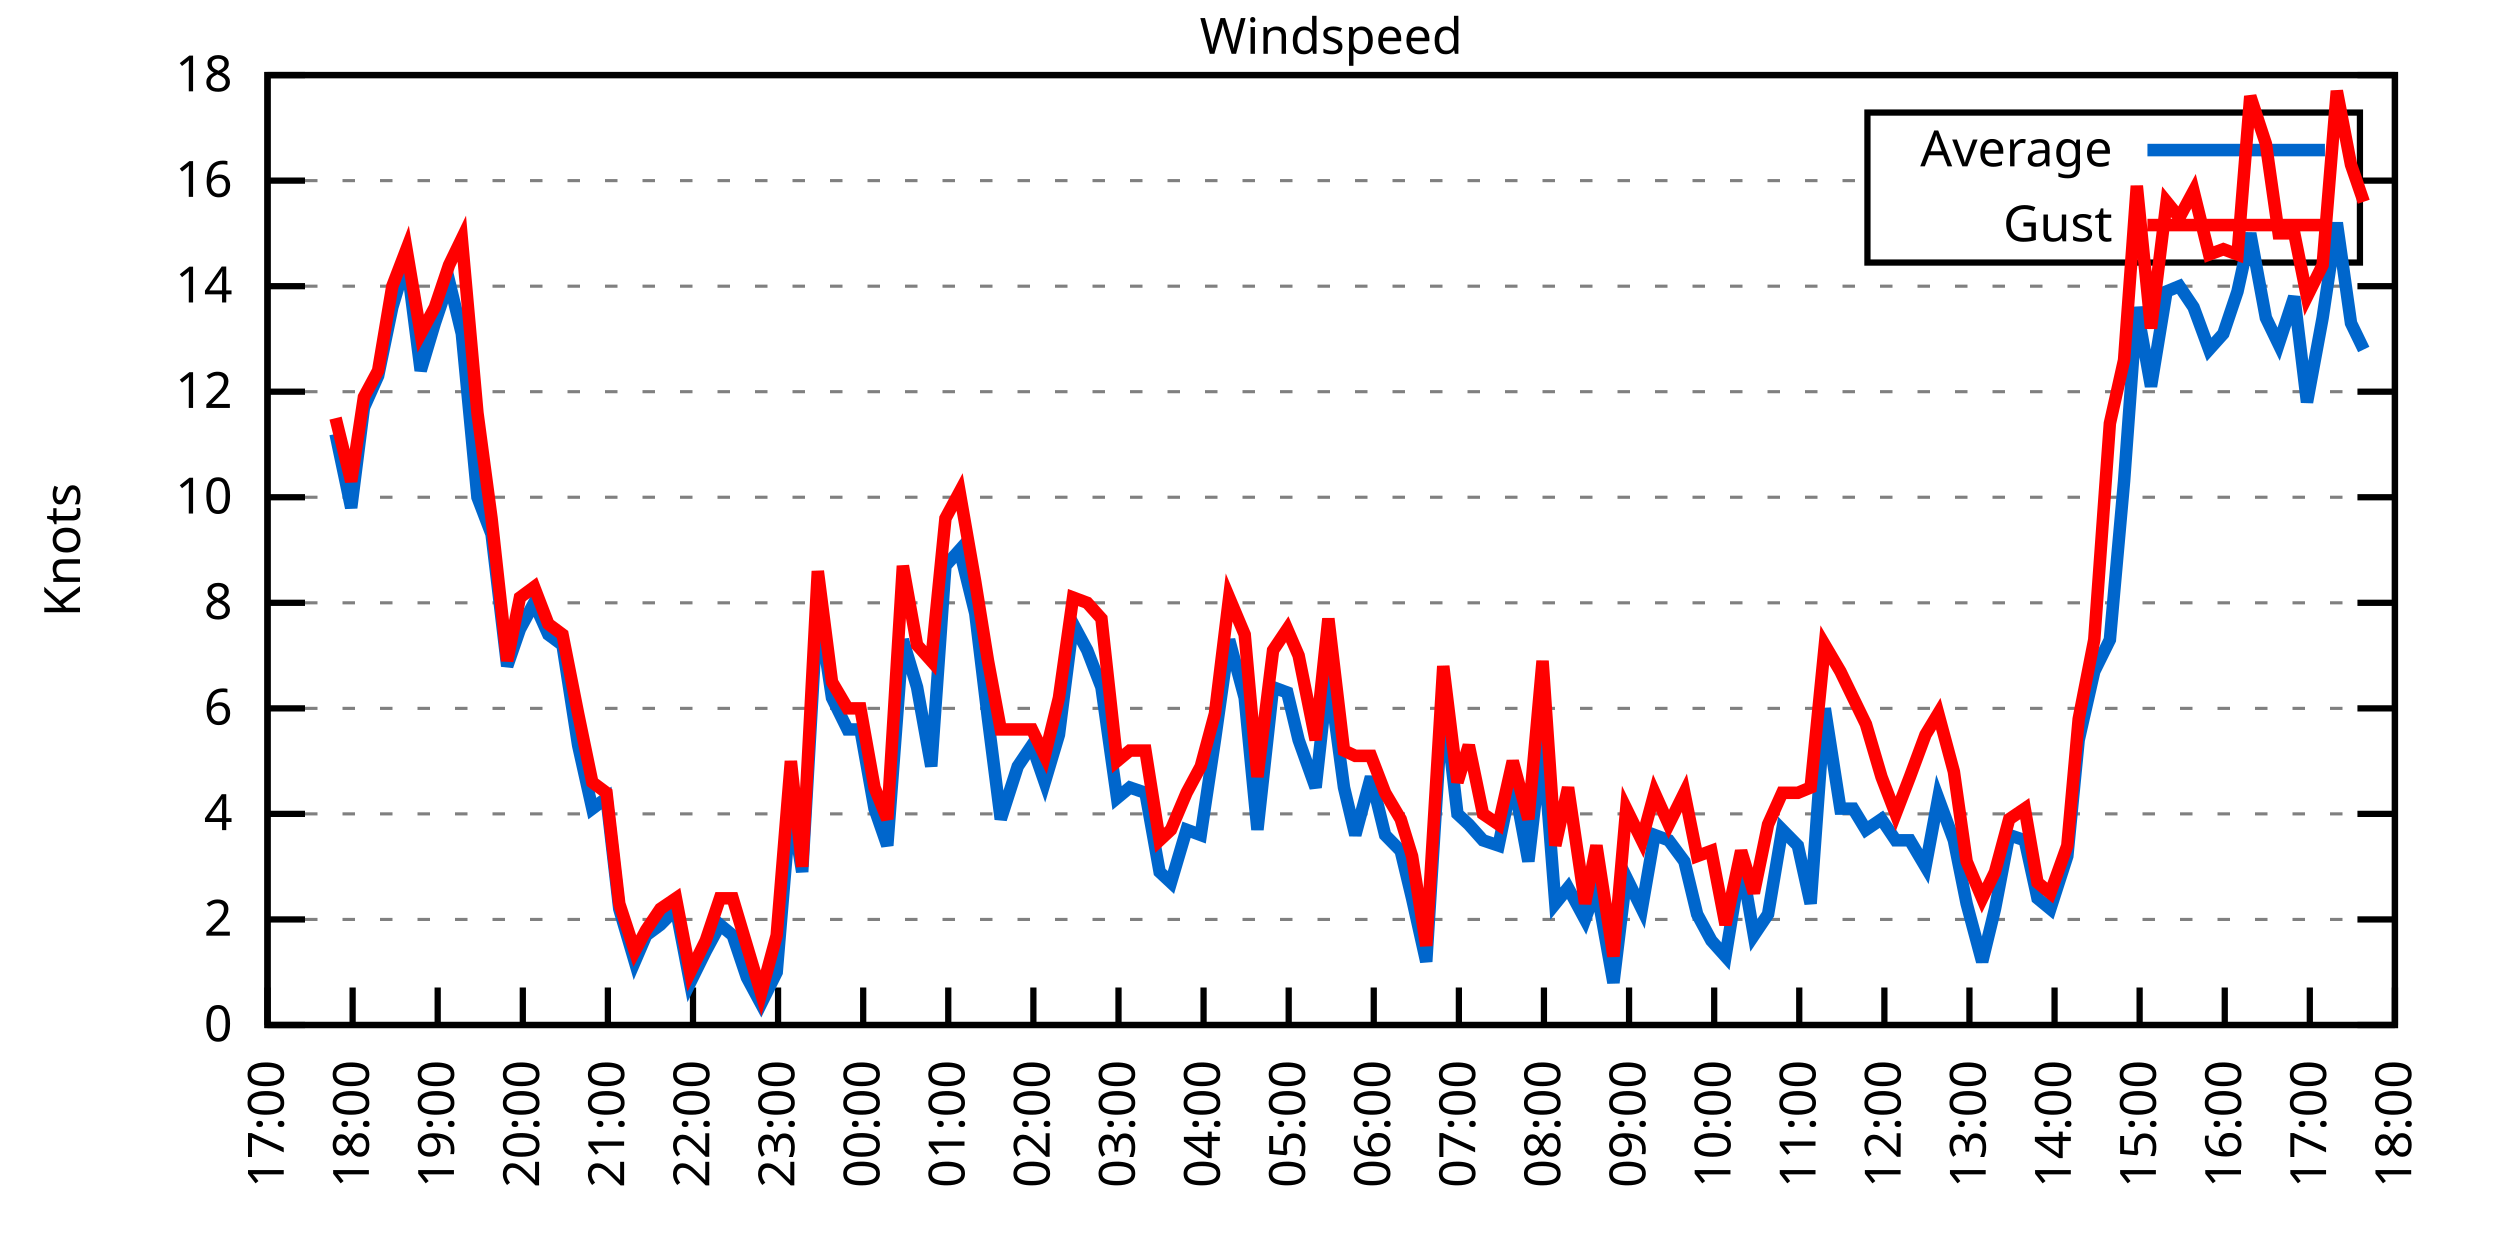
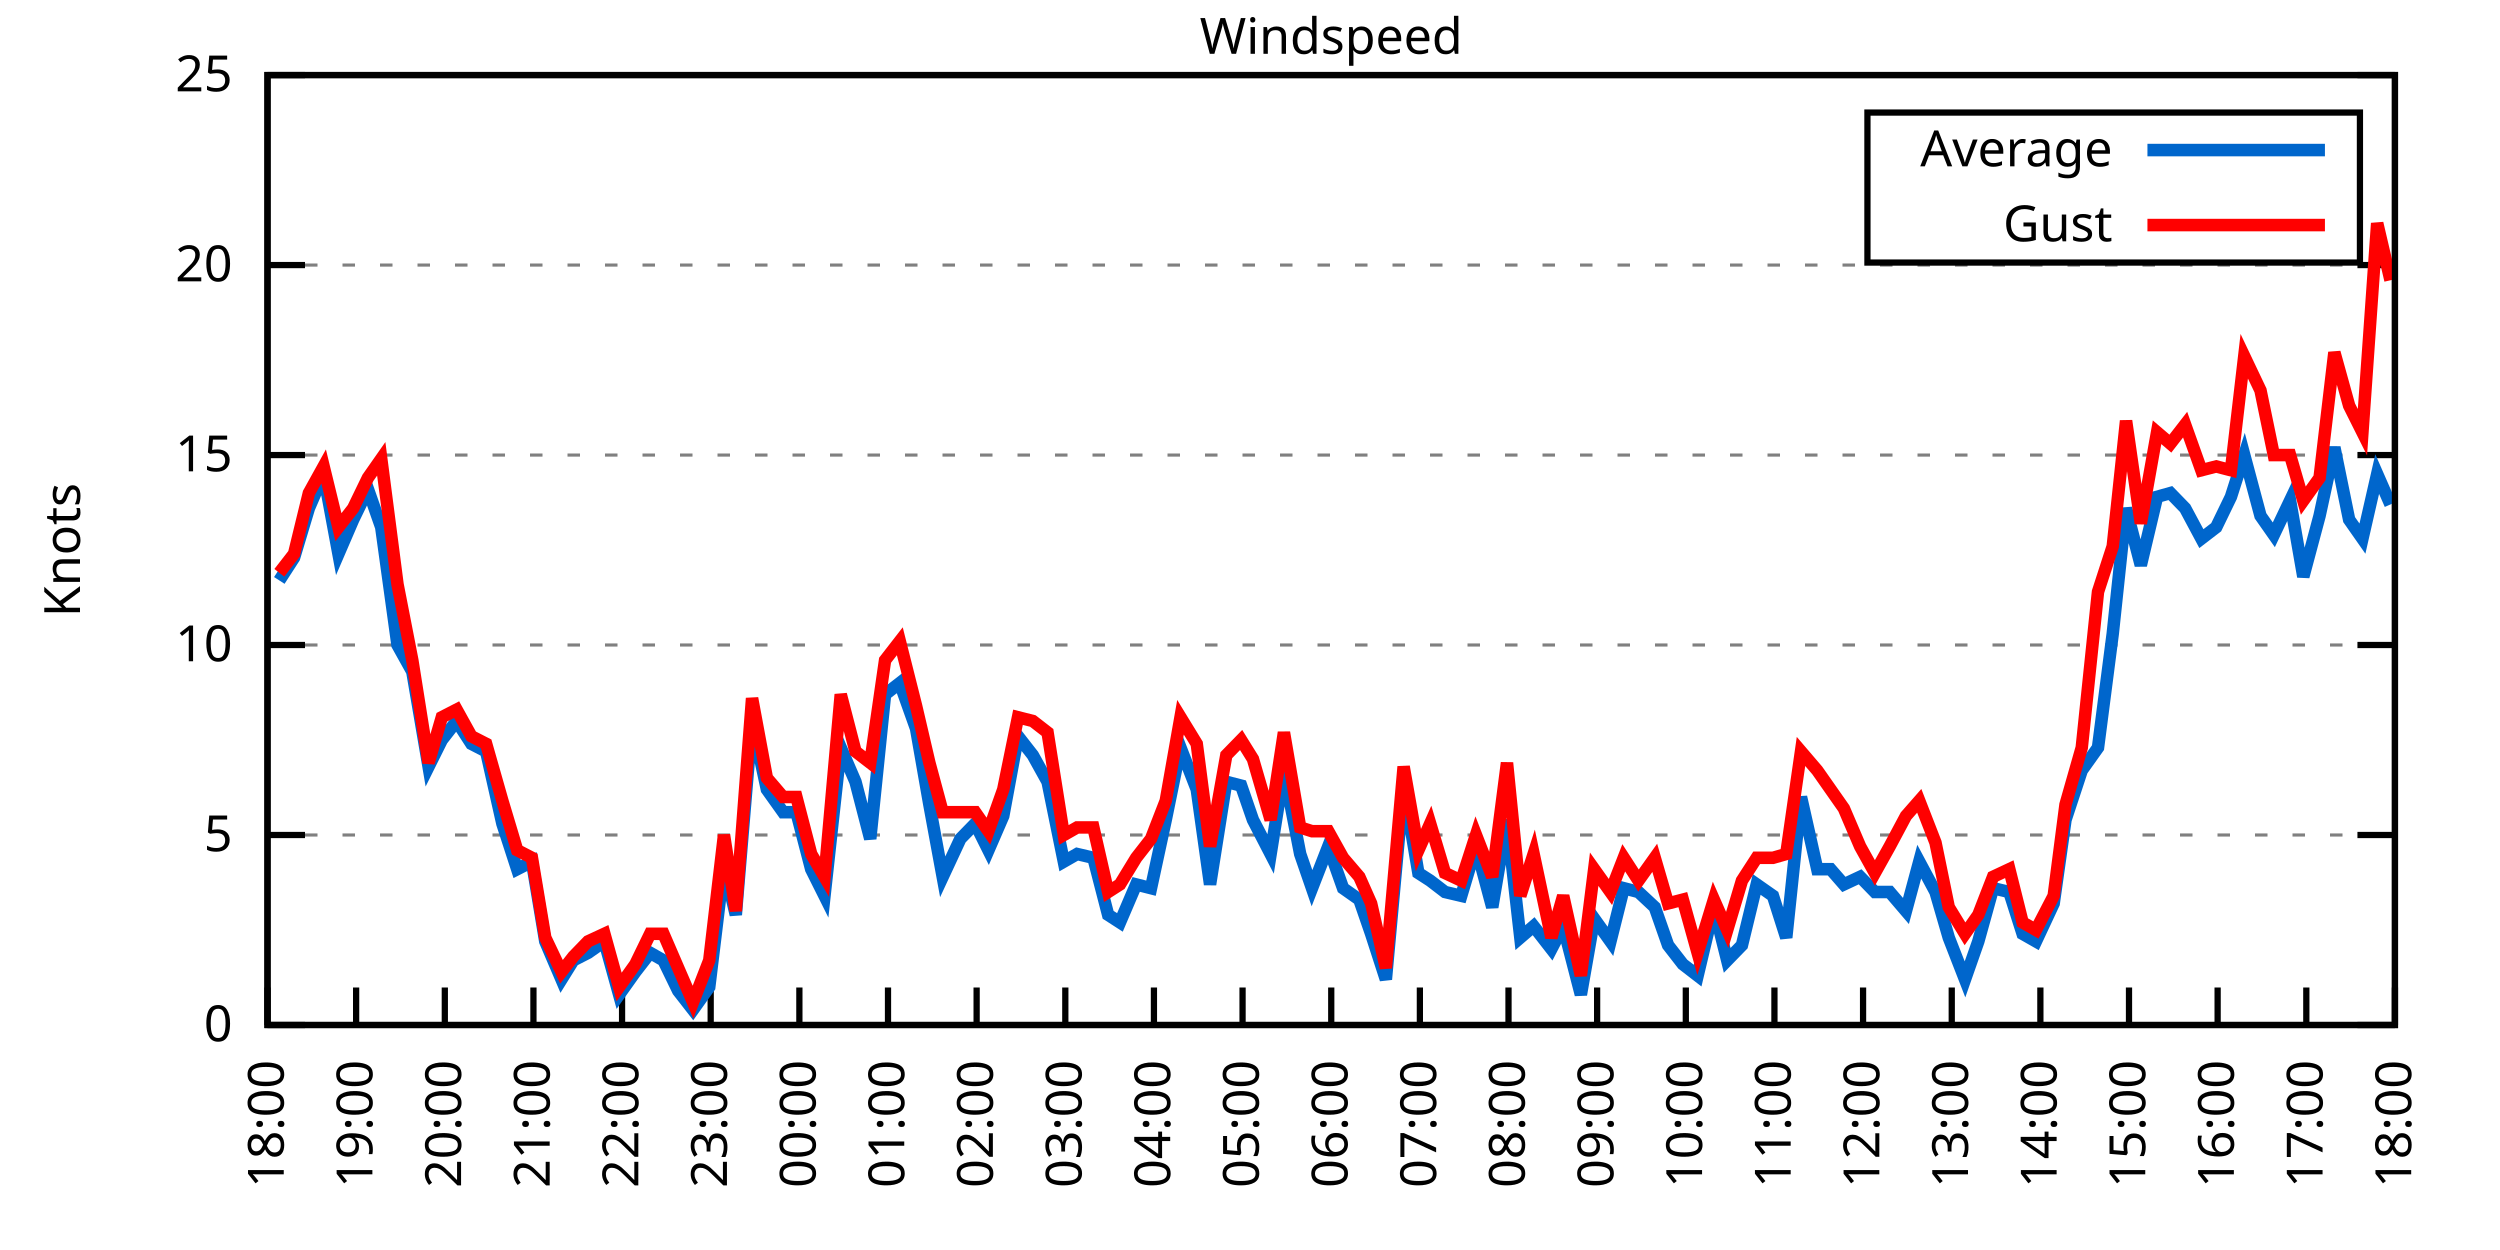
<svg xmlns="http://www.w3.org/2000/svg" xmlns:xlink="http://www.w3.org/1999/xlink" width="400" height="200" viewBox="0 0 400 200">
  <g id="gnuplot_canvas">
    <rect x="0" y="0" width="400" height="200" fill="none" />
    <defs>
      <circle id="gpDot" r="0.5" stroke-width="0.5" stroke="currentColor" />
      <path id="gpPt0" stroke-width="0.333" stroke="currentColor" d="M-1,0 h2 M0,-1 v2" />
      <path id="gpPt1" stroke-width="0.333" stroke="currentColor" d="M-1,-1 L1,1 M1,-1 L-1,1" />
      <path id="gpPt2" stroke-width="0.333" stroke="currentColor" d="M-1,0 L1,0 M0,-1 L0,1 M-1,-1 L1,1 M-1,1 L1,-1" />
      <rect id="gpPt3" stroke-width="0.333" stroke="currentColor" x="-1" y="-1" width="2" height="2" />
      <rect id="gpPt4" stroke-width="0.333" stroke="currentColor" fill="currentColor" x="-1" y="-1" width="2" height="2" />
      <circle id="gpPt5" stroke-width="0.333" stroke="currentColor" cx="0" cy="0" r="1" />
      <use xlink:href="#gpPt5" id="gpPt6" fill="currentColor" stroke="none" />
      <path id="gpPt7" stroke-width="0.333" stroke="currentColor" d="M0,-1.33 L-1.33,0.67 L1.33,0.67 z" />
      <use xlink:href="#gpPt7" id="gpPt8" fill="currentColor" stroke="none" />
      <use xlink:href="#gpPt7" id="gpPt9" stroke="currentColor" transform="rotate(180)" />
      <use xlink:href="#gpPt9" id="gpPt10" fill="currentColor" stroke="none" />
      <use xlink:href="#gpPt3" id="gpPt11" stroke="currentColor" transform="rotate(45)" />
      <use xlink:href="#gpPt11" id="gpPt12" fill="currentColor" stroke="none" />
      <path id="gpPt13" stroke-width="0.333" stroke="currentColor" d="M0,1.330 L1.265,0.411 L0.782,-1.067 L-0.782,-1.076 L-1.265,0.411 z" />
      <use xlink:href="#gpPt13" id="gpPt14" fill="currentColor" stroke="none" />
      <filter id="textbox" filterUnits="objectBoundingBox" x="0" y="0" height="1" width="1">
        <feFlood flood-color="white" flood-opacity="1" result="bgnd" />
        <feComposite in="SourceGraphic" in2="bgnd" operator="atop" />
      </filter>
      <filter id="greybox" filterUnits="objectBoundingBox" x="0" y="0" height="1" width="1">
        <feFlood flood-color="lightgrey" flood-opacity="1" result="grey" />
        <feComposite in="SourceGraphic" in2="grey" operator="atop" />
      </filter>
    </defs>
    <g fill="none" color="white" stroke="currentColor" stroke-width="1.00" stroke-linecap="butt" stroke-linejoin="miter">
</g>
    <g fill="none" color="black" stroke="currentColor" stroke-width="1.00" stroke-linecap="butt" stroke-linejoin="miter">
      <g stroke="none" shape-rendering="crispEdges">
        <polygon fill="rgb(255, 255, 255)" points="42.80,164.00 383.18,164.00 383.18,12.02 42.80,12.02 " />
      </g>
    </g>
    <g fill="none" color="black" stroke="currentColor" stroke-width="1.00" stroke-linecap="butt" stroke-linejoin="miter">
</g>
    <g fill="none" color="black" stroke="black" stroke-width="0.50" stroke-linecap="butt" stroke-linejoin="miter">
</g>
    <g fill="none" color="gray" stroke="currentColor" stroke-width="0.50" stroke-linecap="butt" stroke-linejoin="miter">
      <path stroke="gray" stroke-dasharray="2,4" class="gridline" d="M42.80,164.00 L383.19,164.00  " />
    </g>
    <g fill="none" color="gray" stroke="gray" stroke-width="1.00" stroke-linecap="butt" stroke-linejoin="miter">
</g>
    <g fill="none" color="black" stroke="currentColor" stroke-width="1.00" stroke-linecap="butt" stroke-linejoin="miter">
      <path stroke="black" d="M42.80,164.00 L48.80,164.00 M383.19,164.00 L377.19,164.00  " />
      <g transform="translate(37.20,166.60)" stroke="none" fill="black" font-family="Sans" font-size="8.00" text-anchor="end">
        <text>
          <tspan font-family="Sans"> 0</tspan>
        </text>
      </g>
    </g>
    <g fill="none" color="black" stroke="currentColor" stroke-width="1.00" stroke-linecap="butt" stroke-linejoin="miter">
</g>
    <g fill="none" color="black" stroke="black" stroke-width="0.50" stroke-linecap="butt" stroke-linejoin="miter">
</g>
    <g fill="none" color="gray" stroke="currentColor" stroke-width="0.50" stroke-linecap="butt" stroke-linejoin="miter">
-       <path stroke="gray" stroke-dasharray="2,4" class="gridline" d="M42.80,147.11 L383.19,147.11  " />
-     </g>
-     <g fill="none" color="gray" stroke="gray" stroke-width="1.00" stroke-linecap="butt" stroke-linejoin="miter">
- </g>
-     <g fill="none" color="black" stroke="currentColor" stroke-width="1.00" stroke-linecap="butt" stroke-linejoin="miter">
-       <path stroke="black" d="M42.80,147.11 L48.80,147.11 M383.19,147.11 L377.19,147.11  " />
-       <g transform="translate(37.20,149.71)" stroke="none" fill="black" font-family="Sans" font-size="8.00" text-anchor="end">
-         <text>
-           <tspan font-family="Sans"> 2</tspan>
-         </text>
-       </g>
-     </g>
-     <g fill="none" color="black" stroke="currentColor" stroke-width="1.00" stroke-linecap="butt" stroke-linejoin="miter">
- </g>
-     <g fill="none" color="black" stroke="black" stroke-width="0.50" stroke-linecap="butt" stroke-linejoin="miter">
- </g>
-     <g fill="none" color="gray" stroke="currentColor" stroke-width="0.50" stroke-linecap="butt" stroke-linejoin="miter">
-       <path stroke="gray" stroke-dasharray="2,4" class="gridline" d="M42.80,130.22 L383.19,130.22  " />
-     </g>
-     <g fill="none" color="gray" stroke="gray" stroke-width="1.00" stroke-linecap="butt" stroke-linejoin="miter">
- </g>
-     <g fill="none" color="black" stroke="currentColor" stroke-width="1.00" stroke-linecap="butt" stroke-linejoin="miter">
-       <path stroke="black" d="M42.80,130.22 L48.80,130.22 M383.19,130.22 L377.19,130.22  " />
-       <g transform="translate(37.20,132.82)" stroke="none" fill="black" font-family="Sans" font-size="8.00" text-anchor="end">
-         <text>
-           <tspan font-family="Sans"> 4</tspan>
-         </text>
-       </g>
-     </g>
-     <g fill="none" color="black" stroke="currentColor" stroke-width="1.00" stroke-linecap="butt" stroke-linejoin="miter">
- </g>
-     <g fill="none" color="black" stroke="black" stroke-width="0.50" stroke-linecap="butt" stroke-linejoin="miter">
- </g>
-     <g fill="none" color="gray" stroke="currentColor" stroke-width="0.50" stroke-linecap="butt" stroke-linejoin="miter">
-       <path stroke="gray" stroke-dasharray="2,4" class="gridline" d="M42.80,113.34 L383.19,113.34  " />
-     </g>
-     <g fill="none" color="gray" stroke="gray" stroke-width="1.00" stroke-linecap="butt" stroke-linejoin="miter">
- </g>
-     <g fill="none" color="black" stroke="currentColor" stroke-width="1.00" stroke-linecap="butt" stroke-linejoin="miter">
-       <path stroke="black" d="M42.80,113.34 L48.80,113.34 M383.19,113.34 L377.19,113.34  " />
-       <g transform="translate(37.20,115.94)" stroke="none" fill="black" font-family="Sans" font-size="8.00" text-anchor="end">
-         <text>
-           <tspan font-family="Sans"> 6</tspan>
-         </text>
-       </g>
-     </g>
-     <g fill="none" color="black" stroke="currentColor" stroke-width="1.00" stroke-linecap="butt" stroke-linejoin="miter">
- </g>
-     <g fill="none" color="black" stroke="black" stroke-width="0.50" stroke-linecap="butt" stroke-linejoin="miter">
- </g>
-     <g fill="none" color="gray" stroke="currentColor" stroke-width="0.50" stroke-linecap="butt" stroke-linejoin="miter">
-       <path stroke="gray" stroke-dasharray="2,4" class="gridline" d="M42.80,96.45 L383.19,96.45  " />
-     </g>
-     <g fill="none" color="gray" stroke="gray" stroke-width="1.00" stroke-linecap="butt" stroke-linejoin="miter">
- </g>
-     <g fill="none" color="black" stroke="currentColor" stroke-width="1.00" stroke-linecap="butt" stroke-linejoin="miter">
-       <path stroke="black" d="M42.80,96.45 L48.80,96.45 M383.19,96.45 L377.19,96.45  " />
-       <g transform="translate(37.20,99.05)" stroke="none" fill="black" font-family="Sans" font-size="8.00" text-anchor="end">
-         <text>
-           <tspan font-family="Sans"> 8</tspan>
-         </text>
-       </g>
-     </g>
-     <g fill="none" color="black" stroke="currentColor" stroke-width="1.00" stroke-linecap="butt" stroke-linejoin="miter">
- </g>
-     <g fill="none" color="black" stroke="black" stroke-width="0.50" stroke-linecap="butt" stroke-linejoin="miter">
- </g>
-     <g fill="none" color="gray" stroke="currentColor" stroke-width="0.50" stroke-linecap="butt" stroke-linejoin="miter">
-       <path stroke="gray" stroke-dasharray="2,4" class="gridline" d="M42.80,79.56 L383.19,79.56  " />
-     </g>
-     <g fill="none" color="gray" stroke="gray" stroke-width="1.00" stroke-linecap="butt" stroke-linejoin="miter">
- </g>
-     <g fill="none" color="black" stroke="currentColor" stroke-width="1.00" stroke-linecap="butt" stroke-linejoin="miter">
-       <path stroke="black" d="M42.80,79.56 L48.80,79.56 M383.19,79.56 L377.19,79.56  " />
-       <g transform="translate(37.20,82.16)" stroke="none" fill="black" font-family="Sans" font-size="8.00" text-anchor="end">
+       <path stroke="gray" stroke-dasharray="2,4" class="gridline" d="M42.80,133.60 L383.19,133.60  " />
+     </g>
+     <g fill="none" color="gray" stroke="gray" stroke-width="1.00" stroke-linecap="butt" stroke-linejoin="miter">
+ </g>
+     <g fill="none" color="black" stroke="currentColor" stroke-width="1.00" stroke-linecap="butt" stroke-linejoin="miter">
+       <path stroke="black" d="M42.80,133.60 L48.80,133.60 M383.19,133.60 L377.19,133.60  " />
+       <g transform="translate(37.20,136.20)" stroke="none" fill="black" font-family="Sans" font-size="8.00" text-anchor="end">
+         <text>
+           <tspan font-family="Sans"> 5</tspan>
+         </text>
+       </g>
+     </g>
+     <g fill="none" color="black" stroke="currentColor" stroke-width="1.00" stroke-linecap="butt" stroke-linejoin="miter">
+ </g>
+     <g fill="none" color="black" stroke="black" stroke-width="0.50" stroke-linecap="butt" stroke-linejoin="miter">
+ </g>
+     <g fill="none" color="gray" stroke="currentColor" stroke-width="0.50" stroke-linecap="butt" stroke-linejoin="miter">
+       <path stroke="gray" stroke-dasharray="2,4" class="gridline" d="M42.80,103.20 L383.19,103.20  " />
+     </g>
+     <g fill="none" color="gray" stroke="gray" stroke-width="1.00" stroke-linecap="butt" stroke-linejoin="miter">
+ </g>
+     <g fill="none" color="black" stroke="currentColor" stroke-width="1.00" stroke-linecap="butt" stroke-linejoin="miter">
+       <path stroke="black" d="M42.80,103.20 L48.80,103.20 M383.19,103.20 L377.19,103.20  " />
+       <g transform="translate(37.20,105.80)" stroke="none" fill="black" font-family="Sans" font-size="8.00" text-anchor="end">
        <text>
          <tspan font-family="Sans"> 10</tspan>
        </text>
      </g>
    </g>
    <g fill="none" color="black" stroke="currentColor" stroke-width="1.00" stroke-linecap="butt" stroke-linejoin="miter">
</g>
    <g fill="none" color="black" stroke="black" stroke-width="0.50" stroke-linecap="butt" stroke-linejoin="miter">
</g>
    <g fill="none" color="gray" stroke="currentColor" stroke-width="0.50" stroke-linecap="butt" stroke-linejoin="miter">
-       <path stroke="gray" stroke-dasharray="2,4" class="gridline" d="M42.80,62.67 L383.19,62.67  " />
-     </g>
-     <g fill="none" color="gray" stroke="gray" stroke-width="1.00" stroke-linecap="butt" stroke-linejoin="miter">
- </g>
-     <g fill="none" color="black" stroke="currentColor" stroke-width="1.00" stroke-linecap="butt" stroke-linejoin="miter">
-       <path stroke="black" d="M42.80,62.67 L48.80,62.67 M383.19,62.67 L377.19,62.67  " />
-       <g transform="translate(37.20,65.27)" stroke="none" fill="black" font-family="Sans" font-size="8.00" text-anchor="end">
-         <text>
-           <tspan font-family="Sans"> 12</tspan>
-         </text>
-       </g>
-     </g>
-     <g fill="none" color="black" stroke="currentColor" stroke-width="1.00" stroke-linecap="butt" stroke-linejoin="miter">
- </g>
-     <g fill="none" color="black" stroke="black" stroke-width="0.50" stroke-linecap="butt" stroke-linejoin="miter">
- </g>
-     <g fill="none" color="gray" stroke="currentColor" stroke-width="0.50" stroke-linecap="butt" stroke-linejoin="miter">
-       <path stroke="gray" stroke-dasharray="2,4" class="gridline" d="M42.80,45.79 L383.19,45.79  " />
-     </g>
-     <g fill="none" color="gray" stroke="gray" stroke-width="1.00" stroke-linecap="butt" stroke-linejoin="miter">
- </g>
-     <g fill="none" color="black" stroke="currentColor" stroke-width="1.00" stroke-linecap="butt" stroke-linejoin="miter">
-       <path stroke="black" d="M42.80,45.79 L48.80,45.79 M383.19,45.79 L377.19,45.79  " />
-       <g transform="translate(37.20,48.39)" stroke="none" fill="black" font-family="Sans" font-size="8.00" text-anchor="end">
-         <text>
-           <tspan font-family="Sans"> 14</tspan>
-         </text>
-       </g>
-     </g>
-     <g fill="none" color="black" stroke="currentColor" stroke-width="1.00" stroke-linecap="butt" stroke-linejoin="miter">
- </g>
-     <g fill="none" color="black" stroke="black" stroke-width="0.50" stroke-linecap="butt" stroke-linejoin="miter">
- </g>
-     <g fill="none" color="gray" stroke="currentColor" stroke-width="0.50" stroke-linecap="butt" stroke-linejoin="miter">
-       <path stroke="gray" stroke-dasharray="2,4" class="gridline" d="M42.80,28.90 L298.79,28.90 M377.59,28.90 L383.19,28.90  " />
-     </g>
-     <g fill="none" color="gray" stroke="gray" stroke-width="1.00" stroke-linecap="butt" stroke-linejoin="miter">
- </g>
-     <g fill="none" color="black" stroke="currentColor" stroke-width="1.00" stroke-linecap="butt" stroke-linejoin="miter">
-       <path stroke="black" d="M42.80,28.90 L48.80,28.90 M383.19,28.90 L377.19,28.90  " />
-       <g transform="translate(37.20,31.50)" stroke="none" fill="black" font-family="Sans" font-size="8.00" text-anchor="end">
-         <text>
-           <tspan font-family="Sans"> 16</tspan>
+       <path stroke="gray" stroke-dasharray="2,4" class="gridline" d="M42.80,72.81 L383.19,72.81  " />
+     </g>
+     <g fill="none" color="gray" stroke="gray" stroke-width="1.00" stroke-linecap="butt" stroke-linejoin="miter">
+ </g>
+     <g fill="none" color="black" stroke="currentColor" stroke-width="1.00" stroke-linecap="butt" stroke-linejoin="miter">
+       <path stroke="black" d="M42.80,72.81 L48.80,72.81 M383.19,72.81 L377.19,72.81  " />
+       <g transform="translate(37.20,75.41)" stroke="none" fill="black" font-family="Sans" font-size="8.00" text-anchor="end">
+         <text>
+           <tspan font-family="Sans"> 15</tspan>
+         </text>
+       </g>
+     </g>
+     <g fill="none" color="black" stroke="currentColor" stroke-width="1.00" stroke-linecap="butt" stroke-linejoin="miter">
+ </g>
+     <g fill="none" color="black" stroke="black" stroke-width="0.50" stroke-linecap="butt" stroke-linejoin="miter">
+ </g>
+     <g fill="none" color="gray" stroke="currentColor" stroke-width="0.50" stroke-linecap="butt" stroke-linejoin="miter">
+       <path stroke="gray" stroke-dasharray="2,4" class="gridline" d="M42.80,42.41 L383.19,42.41  " />
+     </g>
+     <g fill="none" color="gray" stroke="gray" stroke-width="1.00" stroke-linecap="butt" stroke-linejoin="miter">
+ </g>
+     <g fill="none" color="black" stroke="currentColor" stroke-width="1.00" stroke-linecap="butt" stroke-linejoin="miter">
+       <path stroke="black" d="M42.80,42.41 L48.80,42.41 M383.19,42.41 L377.19,42.41  " />
+       <g transform="translate(37.20,45.01)" stroke="none" fill="black" font-family="Sans" font-size="8.00" text-anchor="end">
+         <text>
+           <tspan font-family="Sans"> 20</tspan>
        </text>
      </g>
    </g>
    <g fill="none" color="black" stroke="currentColor" stroke-width="1.00" stroke-linecap="butt" stroke-linejoin="miter">
</g>
    <g fill="none" color="black" stroke="black" stroke-width="0.50" stroke-linecap="butt" stroke-linejoin="miter">
</g>
    <g fill="none" color="gray" stroke="currentColor" stroke-width="0.50" stroke-linecap="butt" stroke-linejoin="miter">
      <path stroke="gray" stroke-dasharray="2,4" class="gridline" d="M42.80,12.01 L383.19,12.01  " />
    </g>
    <g fill="none" color="gray" stroke="gray" stroke-width="1.00" stroke-linecap="butt" stroke-linejoin="miter">
</g>
    <g fill="none" color="black" stroke="currentColor" stroke-width="1.00" stroke-linecap="butt" stroke-linejoin="miter">
      <path stroke="black" d="M42.80,12.01 L48.80,12.01 M383.19,12.01 L377.19,12.01  " />
      <g transform="translate(37.20,14.61)" stroke="none" fill="black" font-family="Sans" font-size="8.00" text-anchor="end">
        <text>
-           <tspan font-family="Sans"> 18</tspan>
+           <tspan font-family="Sans"> 25</tspan>
        </text>
      </g>
    </g>
    <g fill="none" color="black" stroke="currentColor" stroke-width="1.00" stroke-linecap="butt" stroke-linejoin="miter">
      <path stroke="black" d="M42.80,164.00 L42.80,158.00  " />
      <g transform="translate(45.40,169.60) rotate(270.00)" stroke="none" fill="black" font-family="Sans" font-size="8.00" text-anchor="end">
        <text>
-           <tspan font-family="Sans">17:00</tspan>
-         </text>
-       </g>
-     </g>
-     <g fill="none" color="black" stroke="currentColor" stroke-width="1.00" stroke-linecap="butt" stroke-linejoin="miter">
-       <path stroke="black" d="M56.42,164.00 L56.42,158.00  " />
-       <g transform="translate(59.02,169.60) rotate(270.00)" stroke="none" fill="black" font-family="Sans" font-size="8.00" text-anchor="end">
-         <text>
          <tspan font-family="Sans">18:00</tspan>
        </text>
      </g>
    </g>
    <g fill="none" color="black" stroke="currentColor" stroke-width="1.00" stroke-linecap="butt" stroke-linejoin="miter">
-       <path stroke="black" d="M70.03,164.00 L70.03,158.00  " />
-       <g transform="translate(72.63,169.60) rotate(270.00)" stroke="none" fill="black" font-family="Sans" font-size="8.00" text-anchor="end">
+       <path stroke="black" d="M56.98,164.00 L56.98,158.00  " />
+       <g transform="translate(59.58,169.60) rotate(270.00)" stroke="none" fill="black" font-family="Sans" font-size="8.00" text-anchor="end">
        <text>
          <tspan font-family="Sans">19:00</tspan>
        </text>
      </g>
    </g>
    <g fill="none" color="black" stroke="currentColor" stroke-width="1.00" stroke-linecap="butt" stroke-linejoin="miter">
-       <path stroke="black" d="M83.65,164.00 L83.65,158.00  " />
-       <g transform="translate(86.25,169.60) rotate(270.00)" stroke="none" fill="black" font-family="Sans" font-size="8.00" text-anchor="end">
+       <path stroke="black" d="M71.17,164.00 L71.17,158.00  " />
+       <g transform="translate(73.77,169.60) rotate(270.00)" stroke="none" fill="black" font-family="Sans" font-size="8.00" text-anchor="end">
        <text>
          <tspan font-family="Sans">20:00</tspan>
        </text>
      </g>
    </g>
    <g fill="none" color="black" stroke="currentColor" stroke-width="1.00" stroke-linecap="butt" stroke-linejoin="miter">
-       <path stroke="black" d="M97.26,164.00 L97.26,158.00  " />
-       <g transform="translate(99.86,169.60) rotate(270.00)" stroke="none" fill="black" font-family="Sans" font-size="8.00" text-anchor="end">
+       <path stroke="black" d="M85.35,164.00 L85.35,158.00  " />
+       <g transform="translate(87.95,169.60) rotate(270.00)" stroke="none" fill="black" font-family="Sans" font-size="8.00" text-anchor="end">
        <text>
          <tspan font-family="Sans">21:00</tspan>
        </text>
      </g>
    </g>
    <g fill="none" color="black" stroke="currentColor" stroke-width="1.00" stroke-linecap="butt" stroke-linejoin="miter">
-       <path stroke="black" d="M110.88,164.00 L110.88,158.00  " />
-       <g transform="translate(113.48,169.60) rotate(270.00)" stroke="none" fill="black" font-family="Sans" font-size="8.00" text-anchor="end">
+       <path stroke="black" d="M99.53,164.00 L99.53,158.00  " />
+       <g transform="translate(102.13,169.60) rotate(270.00)" stroke="none" fill="black" font-family="Sans" font-size="8.00" text-anchor="end">
        <text>
          <tspan font-family="Sans">22:00</tspan>
        </text>
      </g>
    </g>
    <g fill="none" color="black" stroke="currentColor" stroke-width="1.00" stroke-linecap="butt" stroke-linejoin="miter">
-       <path stroke="black" d="M124.49,164.00 L124.49,158.00  " />
-       <g transform="translate(127.09,169.60) rotate(270.00)" stroke="none" fill="black" font-family="Sans" font-size="8.00" text-anchor="end">
+       <path stroke="black" d="M113.71,164.00 L113.71,158.00  " />
+       <g transform="translate(116.31,169.60) rotate(270.00)" stroke="none" fill="black" font-family="Sans" font-size="8.00" text-anchor="end">
        <text>
          <tspan font-family="Sans">23:00</tspan>
        </text>
      </g>
    </g>
    <g fill="none" color="black" stroke="currentColor" stroke-width="1.00" stroke-linecap="butt" stroke-linejoin="miter">
-       <path stroke="black" d="M138.11,164.00 L138.11,158.00  " />
-       <g transform="translate(140.71,169.60) rotate(270.00)" stroke="none" fill="black" font-family="Sans" font-size="8.00" text-anchor="end">
+       <path stroke="black" d="M127.90,164.00 L127.90,158.00  " />
+       <g transform="translate(130.50,169.60) rotate(270.00)" stroke="none" fill="black" font-family="Sans" font-size="8.00" text-anchor="end">
        <text>
          <tspan font-family="Sans">00:00</tspan>
        </text>
      </g>
    </g>
    <g fill="none" color="black" stroke="currentColor" stroke-width="1.00" stroke-linecap="butt" stroke-linejoin="miter">
-       <path stroke="black" d="M151.72,164.00 L151.72,158.00  " />
-       <g transform="translate(154.32,169.60) rotate(270.00)" stroke="none" fill="black" font-family="Sans" font-size="8.00" text-anchor="end">
+       <path stroke="black" d="M142.08,164.00 L142.08,158.00  " />
+       <g transform="translate(144.68,169.60) rotate(270.00)" stroke="none" fill="black" font-family="Sans" font-size="8.00" text-anchor="end">
        <text>
          <tspan font-family="Sans">01:00</tspan>
        </text>
      </g>
    </g>
    <g fill="none" color="black" stroke="currentColor" stroke-width="1.00" stroke-linecap="butt" stroke-linejoin="miter">
-       <path stroke="black" d="M165.34,164.00 L165.34,158.00  " />
-       <g transform="translate(167.94,169.60) rotate(270.00)" stroke="none" fill="black" font-family="Sans" font-size="8.00" text-anchor="end">
+       <path stroke="black" d="M156.26,164.00 L156.26,158.00  " />
+       <g transform="translate(158.86,169.60) rotate(270.00)" stroke="none" fill="black" font-family="Sans" font-size="8.00" text-anchor="end">
        <text>
          <tspan font-family="Sans">02:00</tspan>
        </text>
      </g>
    </g>
    <g fill="none" color="black" stroke="currentColor" stroke-width="1.00" stroke-linecap="butt" stroke-linejoin="miter">
-       <path stroke="black" d="M178.96,164.00 L178.96,158.00  " />
-       <g transform="translate(181.56,169.60) rotate(270.00)" stroke="none" fill="black" font-family="Sans" font-size="8.00" text-anchor="end">
+       <path stroke="black" d="M170.45,164.00 L170.45,158.00  " />
+       <g transform="translate(173.05,169.60) rotate(270.00)" stroke="none" fill="black" font-family="Sans" font-size="8.00" text-anchor="end">
        <text>
          <tspan font-family="Sans">03:00</tspan>
        </text>
      </g>
    </g>
    <g fill="none" color="black" stroke="currentColor" stroke-width="1.00" stroke-linecap="butt" stroke-linejoin="miter">
-       <path stroke="black" d="M192.57,164.00 L192.57,158.00  " />
-       <g transform="translate(195.17,169.60) rotate(270.00)" stroke="none" fill="black" font-family="Sans" font-size="8.00" text-anchor="end">
+       <path stroke="black" d="M184.63,164.00 L184.63,158.00  " />
+       <g transform="translate(187.23,169.60) rotate(270.00)" stroke="none" fill="black" font-family="Sans" font-size="8.00" text-anchor="end">
        <text>
          <tspan font-family="Sans">04:00</tspan>
        </text>
      </g>
    </g>
    <g fill="none" color="black" stroke="currentColor" stroke-width="1.00" stroke-linecap="butt" stroke-linejoin="miter">
-       <path stroke="black" d="M206.19,164.00 L206.19,158.00  " />
-       <g transform="translate(208.79,169.60) rotate(270.00)" stroke="none" fill="black" font-family="Sans" font-size="8.00" text-anchor="end">
+       <path stroke="black" d="M198.81,164.00 L198.81,158.00  " />
+       <g transform="translate(201.41,169.60) rotate(270.00)" stroke="none" fill="black" font-family="Sans" font-size="8.00" text-anchor="end">
        <text>
          <tspan font-family="Sans">05:00</tspan>
        </text>
      </g>
    </g>
    <g fill="none" color="black" stroke="currentColor" stroke-width="1.00" stroke-linecap="butt" stroke-linejoin="miter">
-       <path stroke="black" d="M219.80,164.00 L219.80,158.00  " />
-       <g transform="translate(222.40,169.60) rotate(270.00)" stroke="none" fill="black" font-family="Sans" font-size="8.00" text-anchor="end">
+       <path stroke="black" d="M213.00,164.00 L213.00,158.00  " />
+       <g transform="translate(215.60,169.60) rotate(270.00)" stroke="none" fill="black" font-family="Sans" font-size="8.00" text-anchor="end">
        <text>
          <tspan font-family="Sans">06:00</tspan>
        </text>
      </g>
    </g>
    <g fill="none" color="black" stroke="currentColor" stroke-width="1.00" stroke-linecap="butt" stroke-linejoin="miter">
-       <path stroke="black" d="M233.42,164.00 L233.42,158.00  " />
-       <g transform="translate(236.02,169.60) rotate(270.00)" stroke="none" fill="black" font-family="Sans" font-size="8.00" text-anchor="end">
+       <path stroke="black" d="M227.18,164.00 L227.18,158.00  " />
+       <g transform="translate(229.78,169.60) rotate(270.00)" stroke="none" fill="black" font-family="Sans" font-size="8.00" text-anchor="end">
        <text>
          <tspan font-family="Sans">07:00</tspan>
        </text>
      </g>
    </g>
    <g fill="none" color="black" stroke="currentColor" stroke-width="1.00" stroke-linecap="butt" stroke-linejoin="miter">
-       <path stroke="black" d="M247.03,164.00 L247.03,158.00  " />
-       <g transform="translate(249.63,169.60) rotate(270.00)" stroke="none" fill="black" font-family="Sans" font-size="8.00" text-anchor="end">
+       <path stroke="black" d="M241.36,164.00 L241.36,158.00  " />
+       <g transform="translate(243.96,169.60) rotate(270.00)" stroke="none" fill="black" font-family="Sans" font-size="8.00" text-anchor="end">
        <text>
          <tspan font-family="Sans">08:00</tspan>
        </text>
      </g>
    </g>
    <g fill="none" color="black" stroke="currentColor" stroke-width="1.00" stroke-linecap="butt" stroke-linejoin="miter">
-       <path stroke="black" d="M260.65,164.00 L260.65,158.00  " />
-       <g transform="translate(263.25,169.60) rotate(270.00)" stroke="none" fill="black" font-family="Sans" font-size="8.00" text-anchor="end">
+       <path stroke="black" d="M255.54,164.00 L255.54,158.00  " />
+       <g transform="translate(258.14,169.60) rotate(270.00)" stroke="none" fill="black" font-family="Sans" font-size="8.00" text-anchor="end">
        <text>
          <tspan font-family="Sans">09:00</tspan>
        </text>
      </g>
    </g>
    <g fill="none" color="black" stroke="currentColor" stroke-width="1.00" stroke-linecap="butt" stroke-linejoin="miter">
-       <path stroke="black" d="M274.27,164.00 L274.27,158.00  " />
-       <g transform="translate(276.87,169.60) rotate(270.00)" stroke="none" fill="black" font-family="Sans" font-size="8.00" text-anchor="end">
+       <path stroke="black" d="M269.73,164.00 L269.73,158.00  " />
+       <g transform="translate(272.33,169.60) rotate(270.00)" stroke="none" fill="black" font-family="Sans" font-size="8.00" text-anchor="end">
        <text>
          <tspan font-family="Sans">10:00</tspan>
        </text>
      </g>
    </g>
    <g fill="none" color="black" stroke="currentColor" stroke-width="1.00" stroke-linecap="butt" stroke-linejoin="miter">
-       <path stroke="black" d="M287.88,164.00 L287.88,158.00  " />
-       <g transform="translate(290.48,169.60) rotate(270.00)" stroke="none" fill="black" font-family="Sans" font-size="8.00" text-anchor="end">
+       <path stroke="black" d="M283.91,164.00 L283.91,158.00  " />
+       <g transform="translate(286.51,169.60) rotate(270.00)" stroke="none" fill="black" font-family="Sans" font-size="8.00" text-anchor="end">
        <text>
          <tspan font-family="Sans">11:00</tspan>
        </text>
      </g>
    </g>
    <g fill="none" color="black" stroke="currentColor" stroke-width="1.00" stroke-linecap="butt" stroke-linejoin="miter">
-       <path stroke="black" d="M301.50,164.00 L301.50,158.00  " />
-       <g transform="translate(304.10,169.60) rotate(270.00)" stroke="none" fill="black" font-family="Sans" font-size="8.00" text-anchor="end">
+       <path stroke="black" d="M298.09,164.00 L298.09,158.00  " />
+       <g transform="translate(300.69,169.60) rotate(270.00)" stroke="none" fill="black" font-family="Sans" font-size="8.00" text-anchor="end">
        <text>
          <tspan font-family="Sans">12:00</tspan>
        </text>
      </g>
    </g>
    <g fill="none" color="black" stroke="currentColor" stroke-width="1.00" stroke-linecap="butt" stroke-linejoin="miter">
-       <path stroke="black" d="M315.11,164.00 L315.11,158.00  " />
-       <g transform="translate(317.71,169.60) rotate(270.00)" stroke="none" fill="black" font-family="Sans" font-size="8.00" text-anchor="end">
+       <path stroke="black" d="M312.28,164.00 L312.28,158.00  " />
+       <g transform="translate(314.88,169.60) rotate(270.00)" stroke="none" fill="black" font-family="Sans" font-size="8.00" text-anchor="end">
        <text>
          <tspan font-family="Sans">13:00</tspan>
        </text>
      </g>
    </g>
    <g fill="none" color="black" stroke="currentColor" stroke-width="1.00" stroke-linecap="butt" stroke-linejoin="miter">
-       <path stroke="black" d="M328.73,164.00 L328.73,158.00  " />
-       <g transform="translate(331.33,169.60) rotate(270.00)" stroke="none" fill="black" font-family="Sans" font-size="8.00" text-anchor="end">
+       <path stroke="black" d="M326.46,164.00 L326.46,158.00  " />
+       <g transform="translate(329.06,169.60) rotate(270.00)" stroke="none" fill="black" font-family="Sans" font-size="8.00" text-anchor="end">
        <text>
          <tspan font-family="Sans">14:00</tspan>
        </text>
      </g>
    </g>
    <g fill="none" color="black" stroke="currentColor" stroke-width="1.00" stroke-linecap="butt" stroke-linejoin="miter">
-       <path stroke="black" d="M342.34,164.00 L342.34,158.00  " />
-       <g transform="translate(344.94,169.60) rotate(270.00)" stroke="none" fill="black" font-family="Sans" font-size="8.00" text-anchor="end">
+       <path stroke="black" d="M340.64,164.00 L340.64,158.00  " />
+       <g transform="translate(343.24,169.60) rotate(270.00)" stroke="none" fill="black" font-family="Sans" font-size="8.00" text-anchor="end">
        <text>
          <tspan font-family="Sans">15:00</tspan>
        </text>
      </g>
    </g>
    <g fill="none" color="black" stroke="currentColor" stroke-width="1.00" stroke-linecap="butt" stroke-linejoin="miter">
-       <path stroke="black" d="M355.96,164.00 L355.96,158.00  " />
-       <g transform="translate(358.56,169.60) rotate(270.00)" stroke="none" fill="black" font-family="Sans" font-size="8.00" text-anchor="end">
+       <path stroke="black" d="M354.82,164.00 L354.82,158.00  " />
+       <g transform="translate(357.42,169.60) rotate(270.00)" stroke="none" fill="black" font-family="Sans" font-size="8.00" text-anchor="end">
        <text>
          <tspan font-family="Sans">16:00</tspan>
        </text>
      </g>
    </g>
    <g fill="none" color="black" stroke="currentColor" stroke-width="1.00" stroke-linecap="butt" stroke-linejoin="miter">
-       <path stroke="black" d="M369.57,164.00 L369.57,158.00  " />
-       <g transform="translate(372.17,169.60) rotate(270.00)" stroke="none" fill="black" font-family="Sans" font-size="8.00" text-anchor="end">
+       <path stroke="black" d="M369.01,164.00 L369.01,158.00  " />
+       <g transform="translate(371.61,169.60) rotate(270.00)" stroke="none" fill="black" font-family="Sans" font-size="8.00" text-anchor="end">
        <text>
          <tspan font-family="Sans">17:00</tspan>
        </text>
      </g>
    </g>
    <g fill="none" color="black" stroke="currentColor" stroke-width="1.00" stroke-linecap="butt" stroke-linejoin="miter">
      <path stroke="black" d="M383.19,164.00 L383.19,158.00  " />
      <g transform="translate(385.79,169.60) rotate(270.00)" stroke="none" fill="black" font-family="Sans" font-size="8.00" text-anchor="end">
        <text>
          <tspan font-family="Sans">18:00</tspan>
        </text>
      </g>
    </g>
    <g fill="none" color="black" stroke="currentColor" stroke-width="1.00" stroke-linecap="butt" stroke-linejoin="miter">
</g>
    <g fill="none" color="black" stroke="currentColor" stroke-width="1.00" stroke-linecap="butt" stroke-linejoin="miter">
      <path stroke="black" d="M42.80,12.01 L42.80,164.00 L383.19,164.00 L383.19,12.01 L42.80,12.01 Z  " />
    </g>
    <g fill="none" color="black" stroke="currentColor" stroke-width="1.00" stroke-linecap="butt" stroke-linejoin="miter">
</g>
    <g fill="none" color="black" stroke="currentColor" stroke-width="1.00" stroke-linecap="butt" stroke-linejoin="miter">
      <path stroke="black" d="M298.79,42.01 L298.79,18.01 L377.59,18.01 L377.59,42.01 L298.79,42.01 Z  " />
    </g>
    <g id="Windspeed_plot_1">
      <g fill="none" color="white" stroke="black" stroke-width="2.00" stroke-linecap="butt" stroke-linejoin="miter">
</g>
      <g fill="none" color="black" stroke="currentColor" stroke-width="2.00" stroke-linecap="butt" stroke-linejoin="miter">
        <g transform="translate(337.99,26.61)" stroke="none" fill="black" font-family="Sans" font-size="8.00" text-anchor="end">
          <text>
            <tspan font-family="Sans">Average</tspan>
          </text>
        </g>
      </g>
      <g fill="none" color="black" stroke="currentColor" stroke-width="2.00" stroke-linecap="butt" stroke-linejoin="miter">
-         <path stroke="rgb(  0, 102, 204)" d="M343.59,24.01 L371.99,24.01 M53.69,69.43 L56.19,81.25 L58.23,65.21 L60.50,60.14 L62.77,49.16 L65.04,41.56   L67.31,59.30 L69.58,51.70 L71.85,44.94 L73.89,53.39 L76.39,79.56 L78.65,85.47 L81.15,106.58 L83.19,100.67   L85.46,96.45 L87.73,101.52 L90.00,103.20 L92.50,119.25 L94.77,129.38 L97.04,127.69 L99.08,145.42 L101.57,153.87   L103.39,149.65 L105.66,147.96 L108.15,145.42 L110.42,157.24 L112.92,152.18 L115.19,147.96 L117.23,149.65 L119.50,156.40   L121.77,160.62 L124.27,155.56 L126.54,128.54 L128.35,139.51 L130.85,96.45 L133.12,111.65 L135.61,116.71 L137.66,116.71   L139.92,129.38 L141.97,135.29 L144.46,102.36 L146.73,109.96 L149.00,122.62 L151.27,90.54 L153.54,88.00 L156.04,98.14   L158.08,115.03 L160.12,131.07 L162.84,122.62 L165.11,119.25 L167.16,125.16 L169.43,117.56 L171.69,99.83 L173.96,104.05   L176.23,109.96 L178.73,127.69 L180.77,126.00 L183.27,126.85 L185.54,139.51 L187.35,141.20 L189.85,132.76 L192.12,133.60   L194.39,118.40 L196.66,102.36 L199.15,111.65 L201.19,132.76 L203.69,109.96 L205.96,110.80 L207.78,118.40 L210.50,126.00   L212.54,107.43 L215.04,126.00 L216.85,133.60 L219.35,124.31 L221.62,133.60 L224.11,136.14 L225.93,143.73 L228.20,153.87   L230.92,110.80 L233.19,130.22 L235.01,131.91 L237.28,134.45 L239.77,135.29 L242.04,124.31 L244.54,137.82 L246.81,118.40   L248.85,144.58 L250.89,142.05 L253.61,147.11 L255.43,142.05 L258.15,157.24 L260.20,140.36 L262.69,145.42 L264.73,133.60   L267.00,134.45 L269.50,137.82 L271.54,146.27 L273.81,150.49 L276.08,153.02 L278.58,137.82 L280.62,149.65 L282.89,146.27   L285.16,132.76 L287.65,135.29 L289.70,144.58 L291.97,113.34 L294.46,129.38 L296.50,129.38 L298.55,132.76 L301.04,131.07   L303.31,134.45 L305.58,134.45 L308.08,138.67 L310.12,127.69 L312.62,134.45 L314.66,144.58 L317.15,153.87 L319.20,145.42   L321.47,133.60 L323.96,134.45 L326.00,143.73 L328.05,145.42 L330.77,136.98 L332.59,118.40 L335.08,107.43 L337.58,102.36   L339.85,77.03 L341.89,49.16 L344.16,61.83 L346.65,46.63 L348.70,45.79 L350.97,49.16 L353.46,55.92 L355.73,53.39   L358.00,46.63 L360.04,37.34 L362.54,50.85 L364.58,55.07 L367.08,47.47 L369.12,64.36 L371.62,50.85 L373.89,35.65   L376.16,51.70 L378.20,55.92  " />
+         <path stroke="rgb(  0, 102, 204)" d="M343.59,24.01 L371.99,24.01 M44.69,92.87 L47.05,89.22 L49.42,81.32 L51.78,75.85 L54.15,88.61 L56.51,83.14   L58.87,78.28 L61.00,84.36 L63.60,103.20 L65.97,107.46 L68.57,122.66 L70.69,118.40 L73.06,115.36 L75.42,119.01   L77.78,120.23 L80.38,131.78 L82.75,139.07 L85.11,137.86 L87.24,150.62 L89.84,156.70 L91.73,153.66 L94.09,152.45   L96.70,150.62 L99.06,159.14 L101.66,155.49 L104.02,152.45 L106.15,153.66 L108.51,158.53 L110.88,161.57 L113.48,157.92   L115.84,138.47 L117.73,146.37 L120.33,115.36 L122.70,126.31 L125.30,129.95 L127.42,129.95 L129.79,139.07 L131.92,143.33   L134.52,119.62 L136.88,125.09 L139.24,134.21 L141.61,111.11 L143.97,109.28 L146.57,116.58 L148.70,128.74 L150.83,140.29   L153.66,134.21 L156.03,131.78 L158.15,136.03 L160.52,130.56 L162.88,117.80 L165.25,120.83 L167.61,125.09 L170.21,137.86   L172.34,136.64 L174.94,137.25 L177.30,146.37 L179.19,147.59 L181.79,141.51 L184.16,142.11 L186.52,131.17 L188.88,119.62   L191.48,126.31 L193.61,141.51 L196.21,125.09 L198.58,125.70 L200.47,131.17 L203.30,136.64 L205.43,123.27 L208.03,136.64   L209.92,142.11 L212.52,135.43 L214.89,142.11 L217.49,143.94 L219.38,149.41 L221.74,156.70 L224.58,125.70 L226.94,139.68   L228.83,140.90 L231.20,142.72 L233.80,143.33 L236.16,135.43 L238.76,145.15 L241.12,131.17 L243.25,150.02 L245.38,148.19   L248.22,151.84 L250.11,148.19 L252.94,159.14 L255.07,146.98 L257.67,150.62 L259.80,142.11 L262.16,142.72 L264.76,145.15   L266.89,151.23 L269.25,154.27 L271.62,156.10 L274.22,145.15 L276.35,153.66 L278.71,151.23 L281.07,141.51 L283.67,143.33   L285.80,150.02 L288.16,127.52 L290.76,139.07 L292.89,139.07 L295.02,141.51 L297.62,140.29 L299.98,142.72 L302.35,142.72   L304.95,145.76 L307.08,137.86 L309.68,142.72 L311.80,150.02 L314.40,156.70 L316.53,150.62 L318.89,142.11 L321.49,142.72   L323.62,149.41 L325.75,150.62 L328.59,144.55 L330.48,131.17 L333.08,123.27 L335.68,119.62 L338.04,101.38 L340.17,81.32   L342.53,90.44 L345.13,79.49 L347.26,78.89 L349.62,81.32 L352.22,86.18 L354.59,84.36 L356.95,79.49 L359.08,72.81   L361.68,82.53 L363.81,85.57 L366.41,80.10 L368.53,92.26 L371.13,82.53 L373.50,71.59 L375.86,83.14 L377.99,86.18   L380.35,75.85 L382.48,80.71  " />
      </g>
    </g>
    <g id="Windspeed_plot_2">
      <g fill="none" color="black" stroke="currentColor" stroke-width="2.00" stroke-linecap="butt" stroke-linejoin="miter">
        <g transform="translate(337.99,38.61)" stroke="none" fill="black" font-family="Sans" font-size="8.00" text-anchor="end">
          <text>
            <tspan font-family="Sans">Gust</tspan>
          </text>
        </g>
      </g>
      <g fill="none" color="black" stroke="currentColor" stroke-width="2.00" stroke-linecap="butt" stroke-linejoin="miter">
-         <path stroke="rgb(255,   0,   0)" d="M343.59,36.01 L371.99,36.01 M53.69,66.90 L56.19,77.03 L58.23,63.52 L60.50,59.30 L62.77,45.79 L65.04,39.87   L67.31,53.39 L69.58,49.16 L71.85,42.41 L73.89,38.19 L76.39,66.05 L78.65,82.94 L81.15,105.74 L83.19,95.60   L85.46,93.92 L87.73,99.83 L90.00,101.52 L92.50,114.18 L94.77,125.16 L97.04,126.85 L99.08,144.58 L101.57,152.18   L103.39,148.80 L105.66,145.42 L108.15,143.73 L110.42,155.56 L112.92,150.49 L115.19,143.73 L117.23,143.73 L119.50,151.33   L121.77,158.93 L124.27,149.65 L126.54,121.78 L128.35,138.67 L130.85,91.38 L133.12,109.11 L135.61,113.34 L137.66,113.34   L139.92,126.00 L141.97,131.07 L144.46,90.54 L146.73,103.20 L149.00,105.74 L151.27,82.94 L153.54,78.72 L156.04,93.07   L158.08,105.74 L160.12,116.71 L162.84,116.71 L165.11,116.71 L167.16,120.94 L169.43,111.65 L171.69,95.60 L173.96,96.45   L176.23,98.98 L178.73,121.78 L180.77,120.09 L183.27,120.09 L185.54,134.45 L187.35,132.76 L189.85,126.85 L192.12,122.62   L194.39,114.18 L196.66,95.60 L199.15,101.52 L201.19,124.31 L203.69,104.05 L205.96,100.67 L207.78,104.89 L210.50,118.40   L212.54,98.98 L215.04,120.09 L216.85,120.94 L219.35,120.94 L221.62,126.85 L224.11,131.07 L225.93,136.98 L228.20,151.33   L230.92,106.58 L233.19,125.16 L235.01,119.25 L237.28,130.22 L239.77,131.91 L242.04,121.78 L244.54,131.07 L246.81,105.74   L248.85,135.29 L250.89,126.00 L253.61,144.58 L255.43,135.29 L258.15,153.02 L260.20,129.38 L262.69,134.45 L264.73,126.85   L267.00,131.91 L269.50,126.85 L271.54,136.98 L273.81,136.14 L276.08,147.96 L278.58,136.14 L280.62,142.89 L282.89,131.91   L285.16,126.85 L287.65,126.85 L289.70,126.00 L291.97,103.20 L294.46,107.43 L296.50,111.65 L298.55,115.87 L301.04,124.31   L303.31,130.22 L305.58,124.31 L308.08,117.56 L310.12,114.18 L312.62,123.47 L314.66,137.82 L317.15,143.73 L319.20,139.51   L321.47,131.07 L323.96,129.38 L326.00,141.20 L328.05,142.89 L330.77,135.29 L332.59,115.03 L335.08,102.36 L337.58,67.74   L339.85,57.61 L341.89,29.74 L344.16,52.54 L346.65,32.28 L348.70,34.81 L350.97,30.59 L353.46,40.72 L355.73,39.87   L358.00,40.72 L360.04,15.39 L362.54,22.99 L364.58,37.34 L367.08,37.34 L369.12,47.47 L371.62,42.41 L373.89,14.54   L376.16,26.36 L378.20,32.28  " />
+         <path stroke="rgb(255,   0,   0)" d="M343.59,36.01 L371.99,36.01 M44.69,91.65 L47.05,88.61 L49.42,78.89 L51.78,74.63 L54.15,84.36 L56.51,81.32   L58.87,76.45 L61.00,73.41 L63.60,93.48 L65.97,105.64 L68.57,122.05 L70.69,114.76 L73.06,113.54 L75.42,117.80   L77.78,119.01 L80.38,128.13 L82.75,136.03 L85.11,137.25 L87.24,150.02 L89.84,155.49 L91.73,153.06 L94.09,150.62   L96.70,149.41 L99.06,157.92 L101.66,154.27 L104.02,149.41 L106.15,149.41 L108.51,154.88 L110.88,160.35 L113.48,153.66   L115.84,133.60 L117.73,145.76 L120.33,111.72 L122.70,124.48 L125.30,127.52 L127.42,127.52 L129.79,136.64 L131.92,140.29   L134.52,111.11 L136.88,120.23 L139.24,122.05 L141.61,105.64 L143.97,102.60 L146.57,112.93 L148.70,122.05 L150.83,129.95   L153.66,129.95 L156.03,129.95 L158.15,132.99 L160.52,126.31 L162.88,114.76 L165.25,115.36 L167.61,117.19 L170.21,133.60   L172.34,132.39 L174.94,132.39 L177.30,142.72 L179.19,141.51 L181.79,137.25 L184.16,134.21 L186.52,128.13 L188.88,114.76   L191.48,119.01 L193.61,135.43 L196.21,120.83 L198.58,118.40 L200.47,121.44 L203.30,131.17 L205.43,117.19 L208.03,132.39   L209.92,132.99 L212.52,132.99 L214.89,137.25 L217.49,140.29 L219.38,144.55 L221.74,154.88 L224.58,122.66 L226.94,136.03   L228.83,131.78 L231.20,139.68 L233.80,140.90 L236.16,133.60 L238.76,140.29 L241.12,122.05 L243.25,143.33 L245.38,136.64   L248.22,150.02 L250.11,143.33 L252.94,156.10 L255.07,139.07 L257.67,142.72 L259.80,137.25 L262.16,140.90 L264.76,137.25   L266.89,144.55 L269.25,143.94 L271.62,152.45 L274.22,143.94 L276.35,148.80 L278.71,140.90 L281.07,137.25 L283.67,137.25   L285.80,136.64 L288.16,120.23 L290.76,123.27 L292.89,126.31 L295.02,129.35 L297.62,135.43 L299.98,139.68 L302.35,135.43   L304.95,130.56 L307.08,128.13 L309.68,134.82 L311.80,145.15 L314.40,149.41 L316.53,146.37 L318.89,140.29 L321.49,139.07   L323.62,147.59 L325.75,148.80 L328.59,143.33 L330.48,128.74 L333.08,119.62 L335.68,94.69 L338.04,87.40 L340.17,67.33   L342.53,83.75 L345.13,69.16 L347.26,70.98 L349.62,67.94 L352.22,75.24 L354.59,74.63 L356.95,75.24 L359.08,57.00   L361.68,62.47 L363.81,72.81 L366.41,72.81 L368.53,80.10 L371.13,76.45 L373.50,56.39 L375.86,64.90 L377.99,69.16   L380.35,35.72 L382.48,44.84  " />
      </g>
    </g>
    <g fill="none" color="black" stroke="currentColor" stroke-width="2.00" stroke-linecap="butt" stroke-linejoin="miter">
</g>
    <g fill="none" color="black" stroke="black" stroke-width="1.00" stroke-linecap="butt" stroke-linejoin="miter">
</g>
    <g fill="none" color="black" stroke="currentColor" stroke-width="1.00" stroke-linecap="butt" stroke-linejoin="miter">
      <path stroke="black" d="M42.80,12.01 L42.80,164.00 L383.19,164.00 L383.19,12.01 L42.80,12.01 Z  " />
      <g transform="translate(12.80,88.01) rotate(270.00)" stroke="none" fill="black" font-family="Sans" font-size="8.00" text-anchor="middle">
        <text>
          <tspan font-family="Sans">Knots</tspan>
        </text>
      </g>
    </g>
    <g fill="none" color="black" stroke="currentColor" stroke-width="1.00" stroke-linecap="butt" stroke-linejoin="miter">
</g>
    <g fill="none" color="black" stroke="currentColor" stroke-width="1.00" stroke-linecap="butt" stroke-linejoin="miter">
      <g transform="translate(212.99,8.61)" stroke="none" fill="black" font-family="Sans" font-size="8.00" text-anchor="middle">
        <text>
          <tspan font-family="Sans">Windspeed</tspan>
        </text>
      </g>
    </g>
    <g fill="none" color="black" stroke="currentColor" stroke-width="1.00" stroke-linecap="butt" stroke-linejoin="miter">
</g>
  </g>
</svg>
